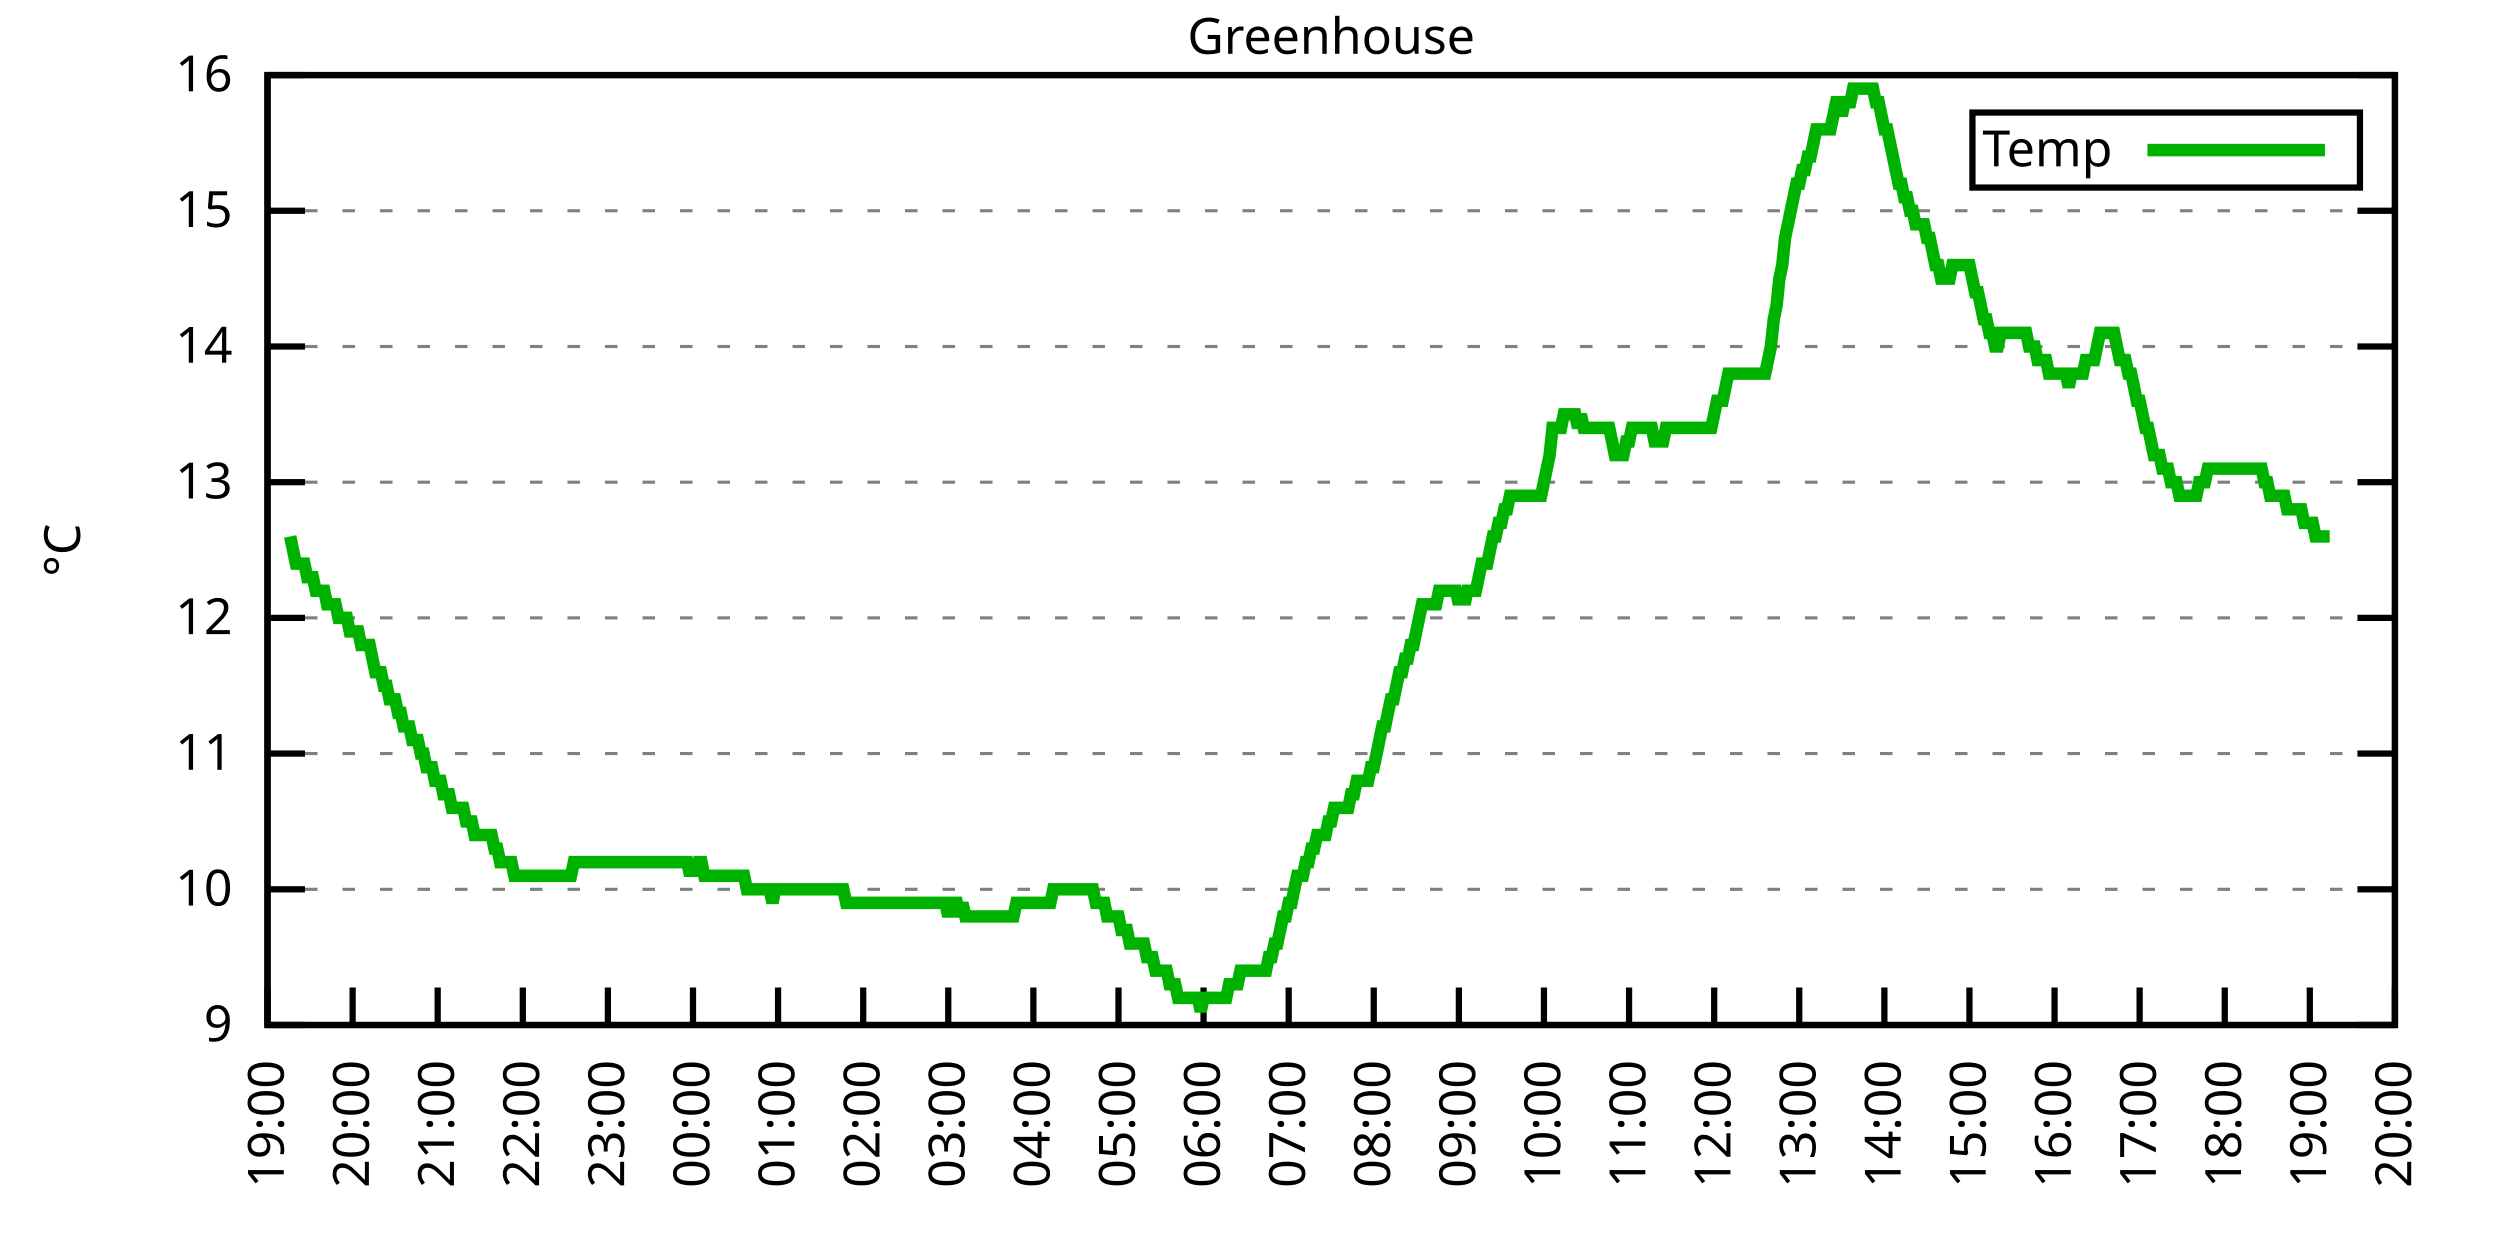
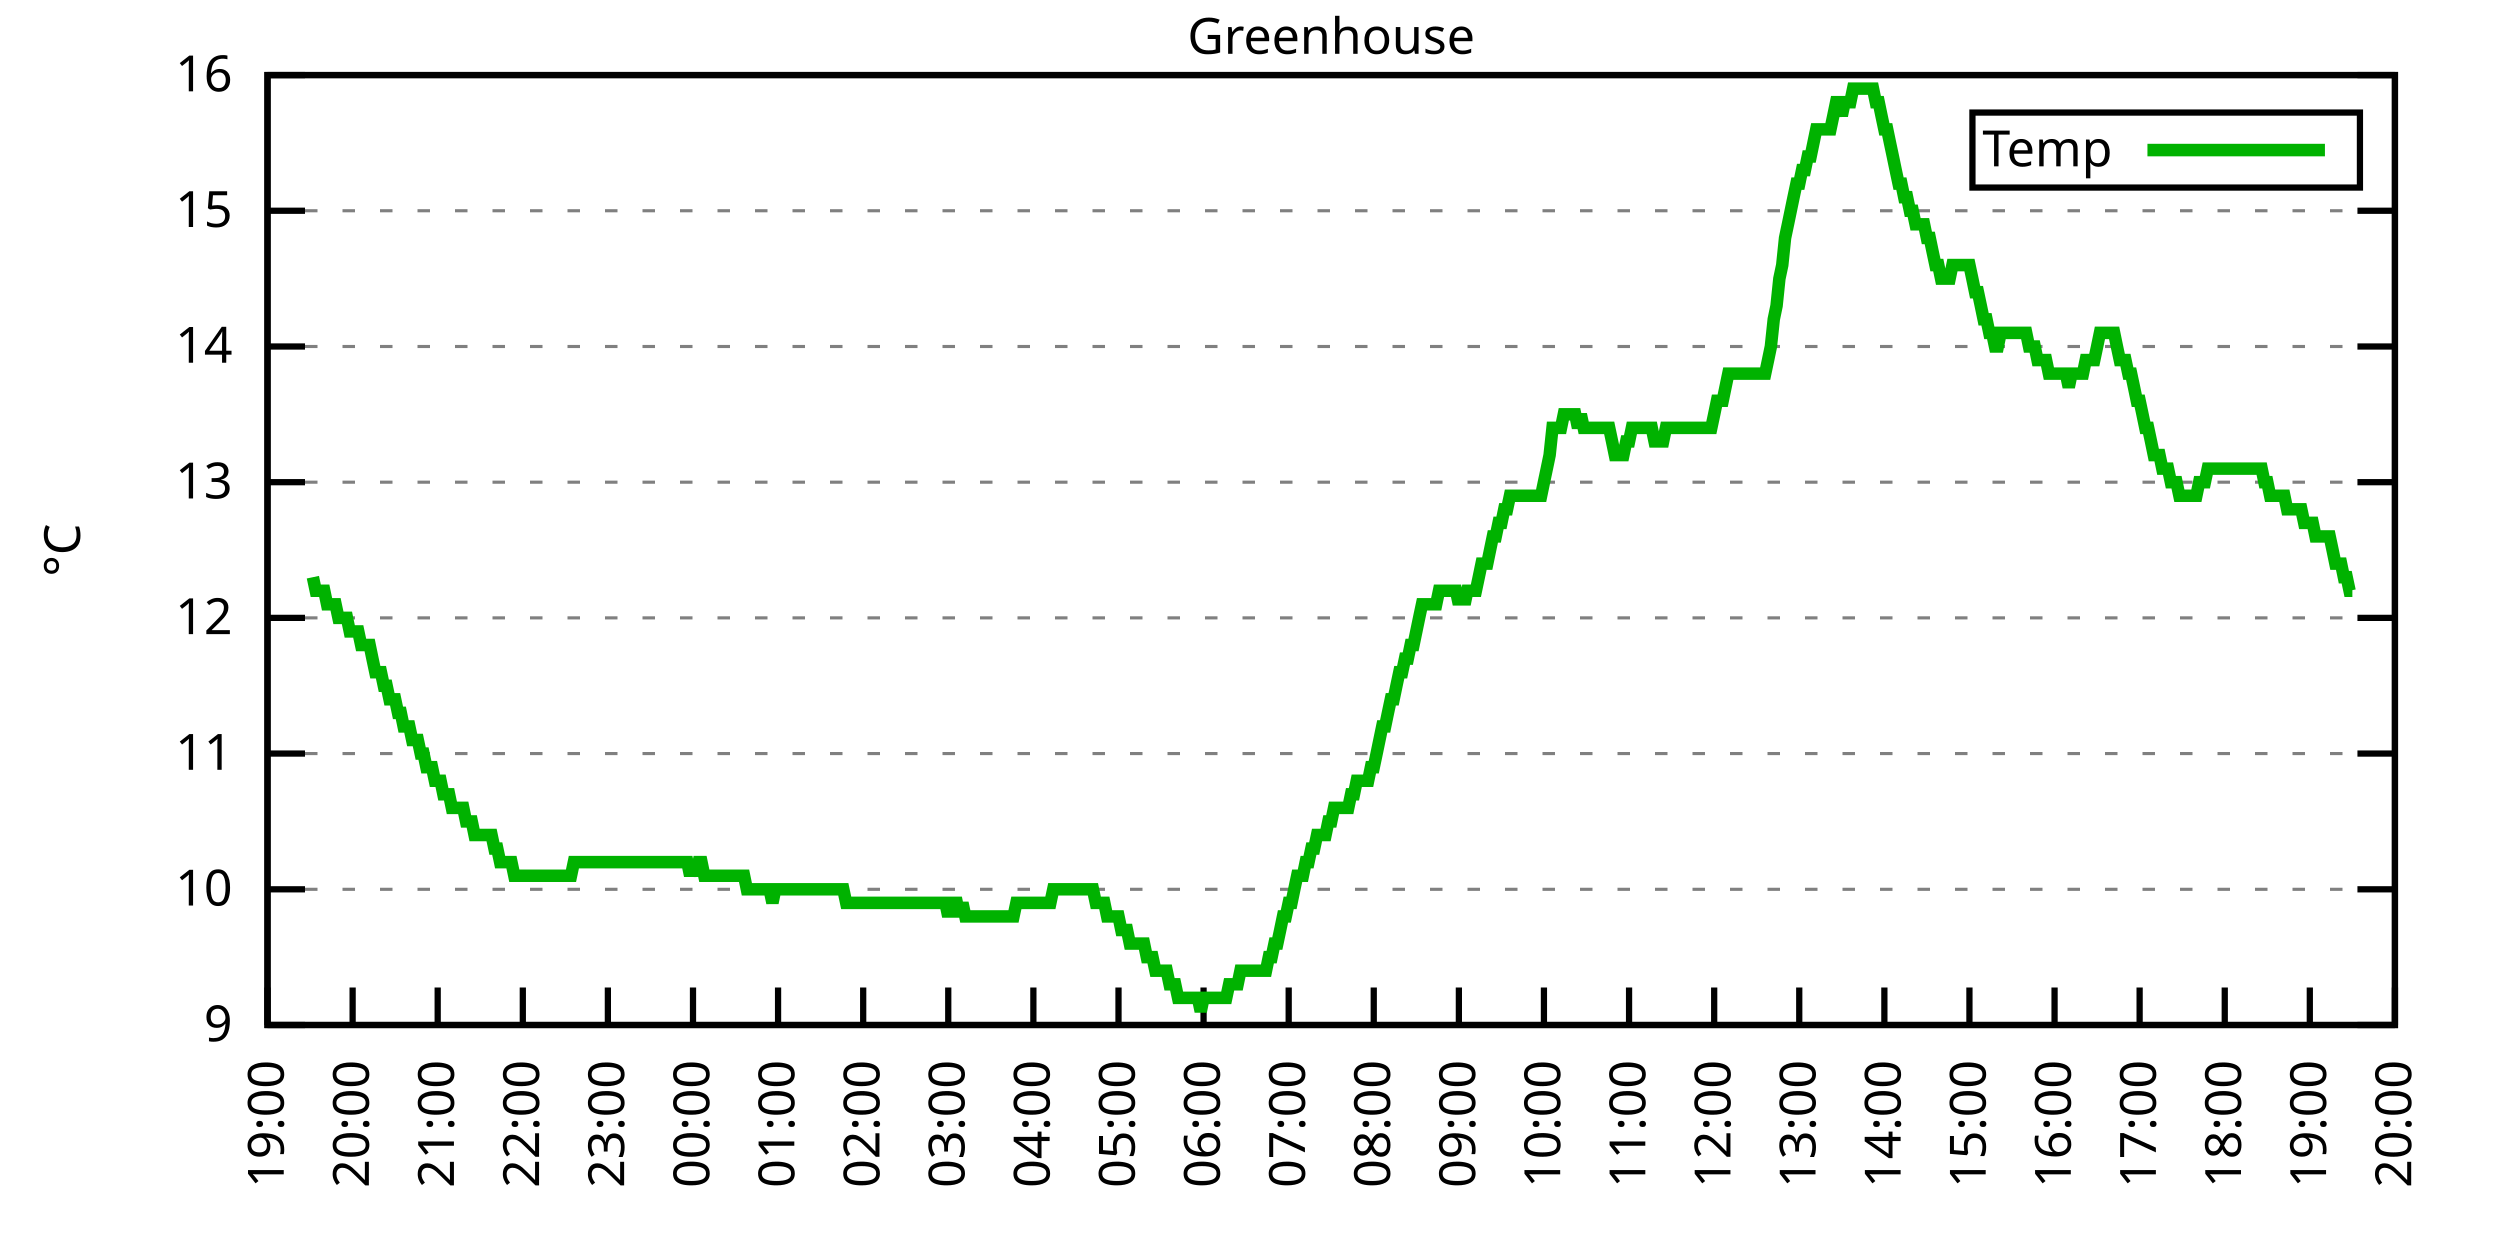
<svg xmlns="http://www.w3.org/2000/svg" xmlns:xlink="http://www.w3.org/1999/xlink" width="400" height="200" viewBox="0 0 400 200">
  <g id="gnuplot_canvas">
    <rect x="0" y="0" width="400" height="200" fill="none" />
    <defs>
      <circle id="gpDot" r="0.5" stroke-width="0.5" stroke="currentColor" />
      <path id="gpPt0" stroke-width="0.333" stroke="currentColor" d="M-1,0 h2 M0,-1 v2" />
      <path id="gpPt1" stroke-width="0.333" stroke="currentColor" d="M-1,-1 L1,1 M1,-1 L-1,1" />
      <path id="gpPt2" stroke-width="0.333" stroke="currentColor" d="M-1,0 L1,0 M0,-1 L0,1 M-1,-1 L1,1 M-1,1 L1,-1" />
      <rect id="gpPt3" stroke-width="0.333" stroke="currentColor" x="-1" y="-1" width="2" height="2" />
      <rect id="gpPt4" stroke-width="0.333" stroke="currentColor" fill="currentColor" x="-1" y="-1" width="2" height="2" />
      <circle id="gpPt5" stroke-width="0.333" stroke="currentColor" cx="0" cy="0" r="1" />
      <use xlink:href="#gpPt5" id="gpPt6" fill="currentColor" stroke="none" />
      <path id="gpPt7" stroke-width="0.333" stroke="currentColor" d="M0,-1.33 L-1.33,0.67 L1.33,0.67 z" />
      <use xlink:href="#gpPt7" id="gpPt8" fill="currentColor" stroke="none" />
      <use xlink:href="#gpPt7" id="gpPt9" stroke="currentColor" transform="rotate(180)" />
      <use xlink:href="#gpPt9" id="gpPt10" fill="currentColor" stroke="none" />
      <use xlink:href="#gpPt3" id="gpPt11" stroke="currentColor" transform="rotate(45)" />
      <use xlink:href="#gpPt11" id="gpPt12" fill="currentColor" stroke="none" />
      <path id="gpPt13" stroke-width="0.333" stroke="currentColor" d="M0,1.330 L1.265,0.411 L0.782,-1.067 L-0.782,-1.076 L-1.265,0.411 z" />
      <use xlink:href="#gpPt13" id="gpPt14" fill="currentColor" stroke="none" />
      <filter id="textbox" filterUnits="objectBoundingBox" x="0" y="0" height="1" width="1">
        <feFlood flood-color="white" flood-opacity="1" result="bgnd" />
        <feComposite in="SourceGraphic" in2="bgnd" operator="atop" />
      </filter>
      <filter id="greybox" filterUnits="objectBoundingBox" x="0" y="0" height="1" width="1">
        <feFlood flood-color="lightgrey" flood-opacity="1" result="grey" />
        <feComposite in="SourceGraphic" in2="grey" operator="atop" />
      </filter>
    </defs>
    <g fill="none" color="white" stroke="currentColor" stroke-width="1.00" stroke-linecap="butt" stroke-linejoin="miter">
</g>
    <g fill="none" color="black" stroke="currentColor" stroke-width="1.00" stroke-linecap="butt" stroke-linejoin="miter">
      <g stroke="none" shape-rendering="crispEdges">
        <polygon fill="rgb(255, 255, 255)" points="42.80,164.00 383.18,164.00 383.18,12.02 42.80,12.02 " />
      </g>
    </g>
    <g fill="none" color="black" stroke="currentColor" stroke-width="1.00" stroke-linecap="butt" stroke-linejoin="miter">
</g>
    <g fill="none" color="black" stroke="black" stroke-width="0.50" stroke-linecap="butt" stroke-linejoin="miter">
</g>
    <g fill="none" color="gray" stroke="currentColor" stroke-width="0.50" stroke-linecap="butt" stroke-linejoin="miter">
      <path stroke="gray" stroke-dasharray="2,4" class="gridline" d="M42.80,164.00 L383.19,164.00  " />
    </g>
    <g fill="none" color="gray" stroke="gray" stroke-width="1.00" stroke-linecap="butt" stroke-linejoin="miter">
</g>
    <g fill="none" color="black" stroke="currentColor" stroke-width="1.00" stroke-linecap="butt" stroke-linejoin="miter">
      <path stroke="black" d="M42.80,164.00 L48.80,164.00 M383.19,164.00 L377.19,164.00  " />
      <g transform="translate(37.20,166.60)" stroke="none" fill="black" font-family="Sans" font-size="8.00" text-anchor="end">
        <text>
          <tspan font-family="Sans"> 9</tspan>
        </text>
      </g>
    </g>
    <g fill="none" color="black" stroke="currentColor" stroke-width="1.00" stroke-linecap="butt" stroke-linejoin="miter">
</g>
    <g fill="none" color="black" stroke="black" stroke-width="0.50" stroke-linecap="butt" stroke-linejoin="miter">
</g>
    <g fill="none" color="gray" stroke="currentColor" stroke-width="0.50" stroke-linecap="butt" stroke-linejoin="miter">
      <path stroke="gray" stroke-dasharray="2,4" class="gridline" d="M42.80,142.29 L383.19,142.29  " />
    </g>
    <g fill="none" color="gray" stroke="gray" stroke-width="1.00" stroke-linecap="butt" stroke-linejoin="miter">
</g>
    <g fill="none" color="black" stroke="currentColor" stroke-width="1.00" stroke-linecap="butt" stroke-linejoin="miter">
      <path stroke="black" d="M42.80,142.29 L48.80,142.29 M383.19,142.29 L377.19,142.29  " />
      <g transform="translate(37.20,144.89)" stroke="none" fill="black" font-family="Sans" font-size="8.00" text-anchor="end">
        <text>
          <tspan font-family="Sans"> 10</tspan>
        </text>
      </g>
    </g>
    <g fill="none" color="black" stroke="currentColor" stroke-width="1.00" stroke-linecap="butt" stroke-linejoin="miter">
</g>
    <g fill="none" color="black" stroke="black" stroke-width="0.50" stroke-linecap="butt" stroke-linejoin="miter">
</g>
    <g fill="none" color="gray" stroke="currentColor" stroke-width="0.50" stroke-linecap="butt" stroke-linejoin="miter">
      <path stroke="gray" stroke-dasharray="2,4" class="gridline" d="M42.80,120.57 L383.19,120.57  " />
    </g>
    <g fill="none" color="gray" stroke="gray" stroke-width="1.00" stroke-linecap="butt" stroke-linejoin="miter">
</g>
    <g fill="none" color="black" stroke="currentColor" stroke-width="1.00" stroke-linecap="butt" stroke-linejoin="miter">
      <path stroke="black" d="M42.80,120.57 L48.80,120.57 M383.19,120.57 L377.19,120.57  " />
      <g transform="translate(37.20,123.17)" stroke="none" fill="black" font-family="Sans" font-size="8.00" text-anchor="end">
        <text>
          <tspan font-family="Sans"> 11</tspan>
        </text>
      </g>
    </g>
    <g fill="none" color="black" stroke="currentColor" stroke-width="1.00" stroke-linecap="butt" stroke-linejoin="miter">
</g>
    <g fill="none" color="black" stroke="black" stroke-width="0.50" stroke-linecap="butt" stroke-linejoin="miter">
</g>
    <g fill="none" color="gray" stroke="currentColor" stroke-width="0.50" stroke-linecap="butt" stroke-linejoin="miter">
      <path stroke="gray" stroke-dasharray="2,4" class="gridline" d="M42.80,98.86 L383.19,98.86  " />
    </g>
    <g fill="none" color="gray" stroke="gray" stroke-width="1.00" stroke-linecap="butt" stroke-linejoin="miter">
</g>
    <g fill="none" color="black" stroke="currentColor" stroke-width="1.00" stroke-linecap="butt" stroke-linejoin="miter">
      <path stroke="black" d="M42.80,98.86 L48.80,98.86 M383.19,98.86 L377.19,98.86  " />
      <g transform="translate(37.20,101.46)" stroke="none" fill="black" font-family="Sans" font-size="8.00" text-anchor="end">
        <text>
          <tspan font-family="Sans"> 12</tspan>
        </text>
      </g>
    </g>
    <g fill="none" color="black" stroke="currentColor" stroke-width="1.00" stroke-linecap="butt" stroke-linejoin="miter">
</g>
    <g fill="none" color="black" stroke="black" stroke-width="0.50" stroke-linecap="butt" stroke-linejoin="miter">
</g>
    <g fill="none" color="gray" stroke="currentColor" stroke-width="0.50" stroke-linecap="butt" stroke-linejoin="miter">
      <path stroke="gray" stroke-dasharray="2,4" class="gridline" d="M42.80,77.15 L383.19,77.15  " />
    </g>
    <g fill="none" color="gray" stroke="gray" stroke-width="1.00" stroke-linecap="butt" stroke-linejoin="miter">
</g>
    <g fill="none" color="black" stroke="currentColor" stroke-width="1.00" stroke-linecap="butt" stroke-linejoin="miter">
      <path stroke="black" d="M42.80,77.15 L48.80,77.15 M383.19,77.15 L377.19,77.15  " />
      <g transform="translate(37.20,79.75)" stroke="none" fill="black" font-family="Sans" font-size="8.00" text-anchor="end">
        <text>
          <tspan font-family="Sans"> 13</tspan>
        </text>
      </g>
    </g>
    <g fill="none" color="black" stroke="currentColor" stroke-width="1.00" stroke-linecap="butt" stroke-linejoin="miter">
</g>
    <g fill="none" color="black" stroke="black" stroke-width="0.50" stroke-linecap="butt" stroke-linejoin="miter">
</g>
    <g fill="none" color="gray" stroke="currentColor" stroke-width="0.50" stroke-linecap="butt" stroke-linejoin="miter">
      <path stroke="gray" stroke-dasharray="2,4" class="gridline" d="M42.80,55.44 L383.19,55.44  " />
    </g>
    <g fill="none" color="gray" stroke="gray" stroke-width="1.00" stroke-linecap="butt" stroke-linejoin="miter">
</g>
    <g fill="none" color="black" stroke="currentColor" stroke-width="1.00" stroke-linecap="butt" stroke-linejoin="miter">
      <path stroke="black" d="M42.80,55.44 L48.80,55.44 M383.19,55.44 L377.19,55.44  " />
      <g transform="translate(37.20,58.04)" stroke="none" fill="black" font-family="Sans" font-size="8.00" text-anchor="end">
        <text>
          <tspan font-family="Sans"> 14</tspan>
        </text>
      </g>
    </g>
    <g fill="none" color="black" stroke="currentColor" stroke-width="1.00" stroke-linecap="butt" stroke-linejoin="miter">
</g>
    <g fill="none" color="black" stroke="black" stroke-width="0.50" stroke-linecap="butt" stroke-linejoin="miter">
</g>
    <g fill="none" color="gray" stroke="currentColor" stroke-width="0.50" stroke-linecap="butt" stroke-linejoin="miter">
      <path stroke="gray" stroke-dasharray="2,4" class="gridline" d="M42.80,33.72 L383.19,33.72  " />
    </g>
    <g fill="none" color="gray" stroke="gray" stroke-width="1.00" stroke-linecap="butt" stroke-linejoin="miter">
</g>
    <g fill="none" color="black" stroke="currentColor" stroke-width="1.00" stroke-linecap="butt" stroke-linejoin="miter">
      <path stroke="black" d="M42.80,33.72 L48.80,33.72 M383.19,33.72 L377.19,33.72  " />
      <g transform="translate(37.20,36.32)" stroke="none" fill="black" font-family="Sans" font-size="8.00" text-anchor="end">
        <text>
          <tspan font-family="Sans"> 15</tspan>
        </text>
      </g>
    </g>
    <g fill="none" color="black" stroke="currentColor" stroke-width="1.00" stroke-linecap="butt" stroke-linejoin="miter">
</g>
    <g fill="none" color="black" stroke="black" stroke-width="0.50" stroke-linecap="butt" stroke-linejoin="miter">
</g>
    <g fill="none" color="gray" stroke="currentColor" stroke-width="0.50" stroke-linecap="butt" stroke-linejoin="miter">
      <path stroke="gray" stroke-dasharray="2,4" class="gridline" d="M42.80,12.01 L383.19,12.01  " />
    </g>
    <g fill="none" color="gray" stroke="gray" stroke-width="1.00" stroke-linecap="butt" stroke-linejoin="miter">
</g>
    <g fill="none" color="black" stroke="currentColor" stroke-width="1.00" stroke-linecap="butt" stroke-linejoin="miter">
      <path stroke="black" d="M42.80,12.01 L48.80,12.01 M383.19,12.01 L377.19,12.01  " />
      <g transform="translate(37.20,14.61)" stroke="none" fill="black" font-family="Sans" font-size="8.00" text-anchor="end">
        <text>
          <tspan font-family="Sans"> 16</tspan>
        </text>
      </g>
    </g>
    <g fill="none" color="black" stroke="currentColor" stroke-width="1.00" stroke-linecap="butt" stroke-linejoin="miter">
      <path stroke="black" d="M42.80,164.00 L42.80,158.00  " />
      <g transform="translate(45.40,169.60) rotate(270.00)" stroke="none" fill="black" font-family="Sans" font-size="8.00" text-anchor="end">
        <text>
          <tspan font-family="Sans">19:00</tspan>
        </text>
      </g>
    </g>
    <g fill="none" color="black" stroke="currentColor" stroke-width="1.00" stroke-linecap="butt" stroke-linejoin="miter">
      <path stroke="black" d="M56.42,164.00 L56.42,158.00  " />
      <g transform="translate(59.02,169.60) rotate(270.00)" stroke="none" fill="black" font-family="Sans" font-size="8.00" text-anchor="end">
        <text>
          <tspan font-family="Sans">20:00</tspan>
        </text>
      </g>
    </g>
    <g fill="none" color="black" stroke="currentColor" stroke-width="1.00" stroke-linecap="butt" stroke-linejoin="miter">
      <path stroke="black" d="M70.03,164.00 L70.03,158.00  " />
      <g transform="translate(72.63,169.60) rotate(270.00)" stroke="none" fill="black" font-family="Sans" font-size="8.00" text-anchor="end">
        <text>
          <tspan font-family="Sans">21:00</tspan>
        </text>
      </g>
    </g>
    <g fill="none" color="black" stroke="currentColor" stroke-width="1.00" stroke-linecap="butt" stroke-linejoin="miter">
      <path stroke="black" d="M83.65,164.00 L83.65,158.00  " />
      <g transform="translate(86.25,169.60) rotate(270.00)" stroke="none" fill="black" font-family="Sans" font-size="8.00" text-anchor="end">
        <text>
          <tspan font-family="Sans">22:00</tspan>
        </text>
      </g>
    </g>
    <g fill="none" color="black" stroke="currentColor" stroke-width="1.00" stroke-linecap="butt" stroke-linejoin="miter">
      <path stroke="black" d="M97.26,164.00 L97.26,158.00  " />
      <g transform="translate(99.86,169.60) rotate(270.00)" stroke="none" fill="black" font-family="Sans" font-size="8.00" text-anchor="end">
        <text>
          <tspan font-family="Sans">23:00</tspan>
        </text>
      </g>
    </g>
    <g fill="none" color="black" stroke="currentColor" stroke-width="1.00" stroke-linecap="butt" stroke-linejoin="miter">
      <path stroke="black" d="M110.88,164.00 L110.88,158.00  " />
      <g transform="translate(113.48,169.60) rotate(270.00)" stroke="none" fill="black" font-family="Sans" font-size="8.00" text-anchor="end">
        <text>
          <tspan font-family="Sans">00:00</tspan>
        </text>
      </g>
    </g>
    <g fill="none" color="black" stroke="currentColor" stroke-width="1.00" stroke-linecap="butt" stroke-linejoin="miter">
      <path stroke="black" d="M124.49,164.00 L124.49,158.00  " />
      <g transform="translate(127.09,169.60) rotate(270.00)" stroke="none" fill="black" font-family="Sans" font-size="8.00" text-anchor="end">
        <text>
          <tspan font-family="Sans">01:00</tspan>
        </text>
      </g>
    </g>
    <g fill="none" color="black" stroke="currentColor" stroke-width="1.00" stroke-linecap="butt" stroke-linejoin="miter">
      <path stroke="black" d="M138.11,164.00 L138.11,158.00  " />
      <g transform="translate(140.71,169.60) rotate(270.00)" stroke="none" fill="black" font-family="Sans" font-size="8.00" text-anchor="end">
        <text>
          <tspan font-family="Sans">02:00</tspan>
        </text>
      </g>
    </g>
    <g fill="none" color="black" stroke="currentColor" stroke-width="1.00" stroke-linecap="butt" stroke-linejoin="miter">
      <path stroke="black" d="M151.72,164.00 L151.72,158.00  " />
      <g transform="translate(154.32,169.60) rotate(270.00)" stroke="none" fill="black" font-family="Sans" font-size="8.00" text-anchor="end">
        <text>
          <tspan font-family="Sans">03:00</tspan>
        </text>
      </g>
    </g>
    <g fill="none" color="black" stroke="currentColor" stroke-width="1.00" stroke-linecap="butt" stroke-linejoin="miter">
      <path stroke="black" d="M165.34,164.00 L165.34,158.00  " />
      <g transform="translate(167.94,169.60) rotate(270.00)" stroke="none" fill="black" font-family="Sans" font-size="8.00" text-anchor="end">
        <text>
          <tspan font-family="Sans">04:00</tspan>
        </text>
      </g>
    </g>
    <g fill="none" color="black" stroke="currentColor" stroke-width="1.00" stroke-linecap="butt" stroke-linejoin="miter">
      <path stroke="black" d="M178.96,164.00 L178.96,158.00  " />
      <g transform="translate(181.56,169.60) rotate(270.00)" stroke="none" fill="black" font-family="Sans" font-size="8.00" text-anchor="end">
        <text>
          <tspan font-family="Sans">05:00</tspan>
        </text>
      </g>
    </g>
    <g fill="none" color="black" stroke="currentColor" stroke-width="1.00" stroke-linecap="butt" stroke-linejoin="miter">
      <path stroke="black" d="M192.57,164.00 L192.57,158.00  " />
      <g transform="translate(195.17,169.60) rotate(270.00)" stroke="none" fill="black" font-family="Sans" font-size="8.00" text-anchor="end">
        <text>
          <tspan font-family="Sans">06:00</tspan>
        </text>
      </g>
    </g>
    <g fill="none" color="black" stroke="currentColor" stroke-width="1.00" stroke-linecap="butt" stroke-linejoin="miter">
      <path stroke="black" d="M206.19,164.00 L206.19,158.00  " />
      <g transform="translate(208.79,169.60) rotate(270.00)" stroke="none" fill="black" font-family="Sans" font-size="8.00" text-anchor="end">
        <text>
          <tspan font-family="Sans">07:00</tspan>
        </text>
      </g>
    </g>
    <g fill="none" color="black" stroke="currentColor" stroke-width="1.00" stroke-linecap="butt" stroke-linejoin="miter">
      <path stroke="black" d="M219.80,164.00 L219.80,158.00  " />
      <g transform="translate(222.40,169.60) rotate(270.00)" stroke="none" fill="black" font-family="Sans" font-size="8.00" text-anchor="end">
        <text>
          <tspan font-family="Sans">08:00</tspan>
        </text>
      </g>
    </g>
    <g fill="none" color="black" stroke="currentColor" stroke-width="1.00" stroke-linecap="butt" stroke-linejoin="miter">
      <path stroke="black" d="M233.42,164.00 L233.42,158.00  " />
      <g transform="translate(236.02,169.60) rotate(270.00)" stroke="none" fill="black" font-family="Sans" font-size="8.00" text-anchor="end">
        <text>
          <tspan font-family="Sans">09:00</tspan>
        </text>
      </g>
    </g>
    <g fill="none" color="black" stroke="currentColor" stroke-width="1.00" stroke-linecap="butt" stroke-linejoin="miter">
      <path stroke="black" d="M247.03,164.00 L247.03,158.00  " />
      <g transform="translate(249.63,169.60) rotate(270.00)" stroke="none" fill="black" font-family="Sans" font-size="8.00" text-anchor="end">
        <text>
          <tspan font-family="Sans">10:00</tspan>
        </text>
      </g>
    </g>
    <g fill="none" color="black" stroke="currentColor" stroke-width="1.00" stroke-linecap="butt" stroke-linejoin="miter">
      <path stroke="black" d="M260.65,164.00 L260.65,158.00  " />
      <g transform="translate(263.25,169.60) rotate(270.00)" stroke="none" fill="black" font-family="Sans" font-size="8.00" text-anchor="end">
        <text>
          <tspan font-family="Sans">11:00</tspan>
        </text>
      </g>
    </g>
    <g fill="none" color="black" stroke="currentColor" stroke-width="1.00" stroke-linecap="butt" stroke-linejoin="miter">
      <path stroke="black" d="M274.27,164.00 L274.27,158.00  " />
      <g transform="translate(276.87,169.60) rotate(270.00)" stroke="none" fill="black" font-family="Sans" font-size="8.00" text-anchor="end">
        <text>
          <tspan font-family="Sans">12:00</tspan>
        </text>
      </g>
    </g>
    <g fill="none" color="black" stroke="currentColor" stroke-width="1.00" stroke-linecap="butt" stroke-linejoin="miter">
      <path stroke="black" d="M287.88,164.00 L287.88,158.00  " />
      <g transform="translate(290.48,169.60) rotate(270.00)" stroke="none" fill="black" font-family="Sans" font-size="8.00" text-anchor="end">
        <text>
          <tspan font-family="Sans">13:00</tspan>
        </text>
      </g>
    </g>
    <g fill="none" color="black" stroke="currentColor" stroke-width="1.00" stroke-linecap="butt" stroke-linejoin="miter">
      <path stroke="black" d="M301.50,164.00 L301.50,158.00  " />
      <g transform="translate(304.10,169.60) rotate(270.00)" stroke="none" fill="black" font-family="Sans" font-size="8.00" text-anchor="end">
        <text>
          <tspan font-family="Sans">14:00</tspan>
        </text>
      </g>
    </g>
    <g fill="none" color="black" stroke="currentColor" stroke-width="1.00" stroke-linecap="butt" stroke-linejoin="miter">
      <path stroke="black" d="M315.11,164.00 L315.11,158.00  " />
      <g transform="translate(317.71,169.60) rotate(270.00)" stroke="none" fill="black" font-family="Sans" font-size="8.00" text-anchor="end">
        <text>
          <tspan font-family="Sans">15:00</tspan>
        </text>
      </g>
    </g>
    <g fill="none" color="black" stroke="currentColor" stroke-width="1.00" stroke-linecap="butt" stroke-linejoin="miter">
      <path stroke="black" d="M328.73,164.00 L328.73,158.00  " />
      <g transform="translate(331.33,169.60) rotate(270.00)" stroke="none" fill="black" font-family="Sans" font-size="8.00" text-anchor="end">
        <text>
          <tspan font-family="Sans">16:00</tspan>
        </text>
      </g>
    </g>
    <g fill="none" color="black" stroke="currentColor" stroke-width="1.00" stroke-linecap="butt" stroke-linejoin="miter">
      <path stroke="black" d="M342.34,164.00 L342.34,158.00  " />
      <g transform="translate(344.94,169.60) rotate(270.00)" stroke="none" fill="black" font-family="Sans" font-size="8.00" text-anchor="end">
        <text>
          <tspan font-family="Sans">17:00</tspan>
        </text>
      </g>
    </g>
    <g fill="none" color="black" stroke="currentColor" stroke-width="1.00" stroke-linecap="butt" stroke-linejoin="miter">
      <path stroke="black" d="M355.96,164.00 L355.96,158.00  " />
      <g transform="translate(358.56,169.60) rotate(270.00)" stroke="none" fill="black" font-family="Sans" font-size="8.00" text-anchor="end">
        <text>
          <tspan font-family="Sans">18:00</tspan>
        </text>
      </g>
    </g>
    <g fill="none" color="black" stroke="currentColor" stroke-width="1.00" stroke-linecap="butt" stroke-linejoin="miter">
      <path stroke="black" d="M369.57,164.00 L369.57,158.00  " />
      <g transform="translate(372.17,169.60) rotate(270.00)" stroke="none" fill="black" font-family="Sans" font-size="8.00" text-anchor="end">
        <text>
          <tspan font-family="Sans">19:00</tspan>
        </text>
      </g>
    </g>
    <g fill="none" color="black" stroke="currentColor" stroke-width="1.00" stroke-linecap="butt" stroke-linejoin="miter">
      <path stroke="black" d="M383.19,164.00 L383.19,158.00  " />
      <g transform="translate(385.79,169.60) rotate(270.00)" stroke="none" fill="black" font-family="Sans" font-size="8.00" text-anchor="end">
        <text>
          <tspan font-family="Sans">20:00</tspan>
        </text>
      </g>
    </g>
    <g fill="none" color="black" stroke="currentColor" stroke-width="1.00" stroke-linecap="butt" stroke-linejoin="miter">
</g>
    <g fill="none" color="black" stroke="currentColor" stroke-width="1.00" stroke-linecap="butt" stroke-linejoin="miter">
      <path stroke="black" d="M42.80,12.01 L42.80,164.00 L383.19,164.00 L383.19,12.01 L42.80,12.01 Z  " />
    </g>
    <g fill="none" color="black" stroke="currentColor" stroke-width="1.00" stroke-linecap="butt" stroke-linejoin="miter">
</g>
    <g fill="none" color="black" stroke="currentColor" stroke-width="1.00" stroke-linecap="butt" stroke-linejoin="miter">
      <path stroke="black" d="M315.59,30.01 L315.59,18.01 L377.59,18.01 L377.59,30.01 L315.59,30.01 Z  " />
    </g>
    <g id="Greenhouse_plot_1">
      <g fill="none" color="white" stroke="black" stroke-width="2.00" stroke-linecap="butt" stroke-linejoin="miter">
</g>
      <g fill="none" color="black" stroke="currentColor" stroke-width="2.00" stroke-linecap="butt" stroke-linejoin="miter">
        <g transform="translate(337.99,26.61)" stroke="none" fill="black" font-family="Sans" font-size="8.00" text-anchor="end">
          <text>
            <tspan font-family="Sans">Temp</tspan>
          </text>
        </g>
      </g>
      <g fill="none" color="black" stroke="currentColor" stroke-width="2.00" stroke-linecap="butt" stroke-linejoin="miter">
-         <path stroke="rgb(  0, 178,   0)" d="M343.59,24.01 L371.99,24.01 M46.43,85.83 L46.88,88.00 L47.34,90.18 L47.79,90.18 L48.25,90.18 L48.70,90.18   L49.15,92.35 L49.61,92.35 L50.06,92.35 L50.52,94.52 L50.97,94.52 L51.42,94.52 L51.88,94.52 L52.33,96.69   L52.78,96.69 L53.24,96.69 L53.69,96.69 L54.15,98.86 L54.60,98.86 L55.05,98.86 L55.51,98.86 L55.96,101.03   L56.42,101.03 L56.87,101.03 L57.32,101.03 L57.78,103.20 L58.23,103.20 L58.68,103.20 L59.14,103.20 L59.59,105.38   L60.05,107.55 L60.50,107.55 L60.95,107.55 L61.41,109.72 L61.86,109.72 L62.32,111.89 L62.77,111.89 L63.22,111.89   L63.68,114.06 L64.13,114.06 L64.58,116.23 L65.04,116.23 L65.49,116.23 L65.95,118.40 L66.40,118.40 L66.85,118.40   L67.31,120.57 L67.76,120.57 L68.22,122.75 L68.67,122.75 L69.12,122.75 L69.58,124.92 L70.03,124.92 L70.49,124.92   L70.94,127.09 L71.39,127.09 L71.85,127.09 L72.30,129.26 L72.75,129.26 L73.21,129.26 L73.66,129.26 L74.12,129.26   L74.57,131.43 L75.02,131.43 L75.48,131.43 L75.93,133.60 L76.39,133.60 L76.84,133.60 L77.29,133.60 L77.75,133.60   L78.20,133.60 L78.65,133.60 L79.11,135.77 L79.56,135.77 L80.02,137.94 L80.47,137.94 L80.92,137.94 L81.38,137.94   L81.83,137.94 L82.29,140.12 L82.74,140.12 L83.19,140.12 L83.65,140.12 L84.10,140.12 L84.55,140.12 L85.01,140.12   L85.46,140.12 L85.92,140.12 L86.37,140.12 L86.82,140.12 L87.28,140.12 L87.73,140.12 L88.19,140.12 L88.64,140.12   L89.09,140.12 L89.55,140.12 L90.00,140.12 L90.45,140.12 L90.91,140.12 L91.36,140.12 L91.82,137.94 L92.27,137.94   L92.72,137.94 L93.18,137.94 L93.63,137.94 L94.09,137.94 L94.54,137.94 L94.99,137.94 L95.45,137.94 L95.90,137.94   L96.35,137.94 L96.81,137.94 L97.26,137.94 L97.72,137.94 L98.17,137.94 L98.62,137.94 L99.08,137.94 L99.53,137.94   L99.99,137.94 L100.44,137.94 L100.89,137.94 L101.35,137.94 L101.80,137.94 L102.25,137.94 L102.71,137.94 L103.16,137.94   L103.62,137.94 L104.07,137.94 L104.52,137.94 L104.98,137.94 L105.43,137.94 L105.89,137.94 L106.34,137.94 L106.79,137.94   L107.25,137.94 L107.70,137.94 L108.15,137.94 L108.61,137.94 L109.06,137.94 L109.52,137.94 L109.97,137.94 L110.42,140.12   L110.88,137.94 L111.33,140.12 L111.79,137.94 L112.24,137.94 L112.69,140.12 L113.15,140.12 L113.60,140.12 L114.05,140.12   L114.51,140.12 L114.96,140.12 L115.42,140.12 L115.87,140.12 L116.32,140.12 L116.78,140.12 L117.23,140.12 L117.69,140.12   L118.14,140.12 L118.59,140.12 L119.05,140.12 L119.50,142.29 L119.96,142.29 L120.41,142.29 L120.86,142.29 L121.32,142.29   L121.77,142.29 L122.22,142.29 L122.68,142.29 L123.13,142.29 L123.59,144.46 L124.04,142.29 L124.49,142.29 L124.95,142.29   L125.40,142.29 L125.86,142.29 L126.31,142.29 L126.76,142.29 L127.22,142.29 L127.67,142.29 L128.12,142.29 L128.58,142.29   L129.03,142.29 L129.49,142.29 L129.94,142.29 L130.39,142.29 L130.85,142.29 L131.30,142.29 L131.76,142.29 L132.21,142.29   L132.66,142.29 L133.12,142.29 L133.57,142.29 L134.02,142.29 L134.48,142.29 L134.93,142.29 L135.39,144.46 L135.84,144.46   L136.29,144.46 L136.75,144.46 L137.20,144.46 L137.66,144.46 L138.11,144.46 L138.56,144.46 L139.02,144.46 L139.47,144.46   L139.92,144.46 L140.38,144.46 L140.83,144.46 L141.29,144.46 L141.74,144.46 L142.19,144.46 L142.65,144.46 L143.10,144.46   L143.56,144.46 L144.01,144.46 L144.46,144.46 L144.92,144.46 L145.37,144.46 L145.82,144.46 L146.28,144.46 L146.73,144.46   L147.19,144.46 L147.64,144.46 L148.09,144.46 L148.55,144.46 L149.00,144.46 L149.46,144.46 L149.91,144.46 L150.36,144.46   L150.82,144.46 L151.27,144.46 L151.72,146.63 L152.18,144.46 L152.63,144.46 L153.09,144.46 L153.54,146.63 L153.99,144.46   L154.45,146.63 L154.90,146.63 L155.36,146.63 L155.81,146.63 L156.26,146.63 L156.72,146.63 L157.17,146.63 L157.62,146.63   L158.08,146.63 L158.53,146.63 L158.99,146.63 L159.44,146.63 L159.89,146.63 L160.35,146.63 L160.80,146.63 L161.26,146.63   L161.71,146.63 L162.16,146.63 L162.62,144.46 L163.07,144.46 L163.52,144.46 L163.98,144.46 L164.43,144.46 L164.89,144.46   L165.34,144.46 L165.79,144.46 L166.25,144.46 L166.70,144.46 L167.16,144.46 L167.61,144.46 L168.06,144.46 L168.52,142.29   L168.97,142.29 L169.43,142.29 L169.88,142.29 L170.33,142.29 L170.79,142.29 L171.24,142.29 L171.69,142.29 L172.15,142.29   L172.60,142.29 L173.06,142.29 L173.51,142.29 L173.96,142.29 L174.42,142.29 L174.87,142.29 L175.33,144.46 L175.78,144.46   L176.23,144.46 L176.69,144.46 L177.14,146.63 L177.59,146.63 L178.05,146.63 L178.50,146.63 L178.96,146.63 L179.41,148.80   L179.86,148.80 L180.32,148.80 L180.77,150.97 L181.23,150.97 L181.68,150.97 L182.13,150.97 L182.59,150.97 L183.04,150.97   L183.49,153.14 L183.95,153.14 L184.40,153.14 L184.86,155.31 L185.31,155.31 L185.76,155.31 L186.22,155.31 L186.67,155.31   L187.13,157.49 L187.58,157.49 L188.03,157.49 L188.49,159.66 L188.94,159.66 L189.39,159.66 L189.85,159.66 L190.30,159.66   L190.76,159.66 L191.21,159.66 L191.66,159.66 L192.12,161.83 L192.57,159.66 L193.03,159.66 L193.48,159.66 L193.93,159.66   L194.39,159.66 L194.84,159.66 L195.29,159.66 L195.75,159.66 L196.20,159.66 L196.66,157.49 L197.11,157.49 L197.56,157.49   L198.02,157.49 L198.47,155.31 L198.93,155.31 L199.38,155.31 L199.83,155.31 L200.29,155.31 L200.74,155.31 L201.19,155.31   L201.65,155.31 L202.10,155.31 L202.56,155.31 L203.01,153.14 L203.46,153.14 L203.92,150.97 L204.37,150.97 L204.83,148.80   L205.28,146.63 L205.73,146.63 L206.19,144.46 L206.64,144.46 L207.09,142.29 L207.55,140.12 L208.00,140.12 L208.46,140.12   L208.91,137.94 L209.36,137.94 L209.82,135.77 L210.27,135.77 L210.73,133.60 L211.18,133.60 L211.63,133.60 L212.09,133.60   L212.54,131.43 L213.00,131.43 L213.45,129.26 L213.90,129.26 L214.36,129.26 L214.81,129.26 L215.26,129.26 L215.72,129.26   L216.17,127.09 L216.63,127.09 L217.08,124.92 L217.53,124.92 L217.99,124.92 L218.44,124.92 L218.90,124.92 L219.35,122.75   L219.80,122.75 L220.26,120.57 L220.71,118.40 L221.16,116.23 L221.62,116.23 L222.07,114.06 L222.53,111.89 L222.98,111.89   L223.43,109.72 L223.89,107.55 L224.34,107.55 L224.80,105.38 L225.25,105.38 L225.70,103.20 L226.16,103.20 L226.61,101.03   L227.06,98.86 L227.52,96.69 L227.97,96.69 L228.43,96.69 L228.88,96.69 L229.33,96.69 L229.79,96.69 L230.24,94.52   L230.70,94.52 L231.15,94.52 L231.60,94.52 L232.06,94.52 L232.51,94.52 L232.96,94.52 L233.42,96.69 L233.87,94.52   L234.33,96.69 L234.78,94.52 L235.23,94.52 L235.69,94.52 L236.14,94.52 L236.60,92.35 L237.05,90.18 L237.50,90.18   L237.96,90.18 L238.41,88.00 L238.86,85.83 L239.32,85.83 L239.77,83.66 L240.23,83.66 L240.68,81.49 L241.13,81.49   L241.59,79.32 L242.04,79.32 L242.50,79.32 L242.95,79.32 L243.40,79.32 L243.86,79.32 L244.31,79.32 L244.76,79.32   L245.22,79.32 L245.67,79.32 L246.13,79.32 L246.58,79.32 L247.03,77.15 L247.49,74.98 L247.94,72.81 L248.40,68.46   L248.85,68.46 L249.30,68.46 L249.76,68.46 L250.21,66.29 L250.66,66.29 L251.12,66.29 L251.57,66.29 L252.03,66.29   L252.48,68.46 L252.93,66.29 L253.39,68.46 L253.84,68.46 L254.30,68.46 L254.75,68.46 L255.20,68.46 L255.66,68.46   L256.11,68.46 L256.56,68.46 L257.02,68.46 L257.47,68.46 L257.93,70.63 L258.38,72.81 L258.83,72.81 L259.29,72.81   L259.74,72.81 L260.20,70.63 L260.65,70.63 L261.10,68.46 L261.56,68.46 L262.01,68.46 L262.47,68.46 L262.92,68.46   L263.37,68.46 L263.83,68.46 L264.28,68.46 L264.73,70.63 L265.19,70.63 L265.64,70.63 L266.10,70.63 L266.55,68.46   L267.00,68.46 L267.46,68.46 L267.91,68.46 L268.37,68.46 L268.82,68.46 L269.27,68.46 L269.73,68.46 L270.18,68.46   L270.63,68.46 L271.09,68.46 L271.54,68.46 L272.00,68.46 L272.45,68.46 L272.90,68.46 L273.36,68.46 L273.81,68.46   L274.27,66.29 L274.72,64.12 L275.17,64.12 L275.63,64.12 L276.08,61.95 L276.53,59.78 L276.99,59.78 L277.44,59.78   L277.90,59.78 L278.35,59.78 L278.80,59.78 L279.26,59.78 L279.71,59.78 L280.17,59.78 L280.62,59.78 L281.07,59.78   L281.53,59.78 L281.98,59.78 L282.43,59.78 L282.89,57.61 L283.34,55.44 L283.80,51.09 L284.25,48.92 L284.70,44.58   L285.16,42.41 L285.61,38.07 L286.07,35.89 L286.52,33.72 L286.97,31.55 L287.43,29.38 L287.88,29.38 L288.33,27.21   L288.79,27.21 L289.24,25.04 L289.70,25.04 L290.15,22.87 L290.60,20.70 L291.06,20.70 L291.51,20.70 L291.97,20.70   L292.42,20.70 L292.87,20.70 L293.33,18.52 L293.78,16.35 L294.23,16.35 L294.69,18.52 L295.14,16.35 L295.60,16.35   L296.05,16.35 L296.50,14.18 L296.96,14.18 L297.41,14.18 L297.87,14.18 L298.32,14.18 L298.77,14.18 L299.23,14.18   L299.68,14.18 L300.13,16.35 L300.59,16.35 L301.04,18.52 L301.50,20.70 L301.95,20.70 L302.40,22.87 L302.86,25.04   L303.31,27.21 L303.77,29.38 L304.22,29.38 L304.67,31.55 L305.13,31.55 L305.58,33.72 L306.03,33.72 L306.49,35.89   L306.94,35.89 L307.40,35.89 L307.85,35.89 L308.30,38.07 L308.76,38.07 L309.21,40.24 L309.67,42.41 L310.12,42.41   L310.57,44.58 L311.03,44.58 L311.48,44.58 L311.94,44.58 L312.39,42.41 L312.84,42.41 L313.30,42.41 L313.75,42.41   L314.20,42.41 L314.66,42.41 L315.11,42.41 L315.57,44.58 L316.02,46.75 L316.47,46.75 L316.93,48.92 L317.38,51.09   L317.84,51.09 L318.29,53.26 L318.74,53.26 L319.20,55.44 L319.65,55.44 L320.10,53.26 L320.56,53.26 L321.01,53.26   L321.47,53.26 L321.92,53.26 L322.37,53.26 L322.83,53.26 L323.28,53.26 L323.74,53.26 L324.19,53.26 L324.64,55.44   L325.10,55.44 L325.55,55.44 L326.00,57.61 L326.46,57.61 L326.91,57.61 L327.37,57.61 L327.82,59.78 L328.27,59.78   L328.73,59.78 L329.18,59.78 L329.64,59.78 L330.09,59.78 L330.54,59.78 L331.00,61.95 L331.45,59.78 L331.90,59.78   L332.36,59.78 L332.81,59.78 L333.27,59.78 L333.72,57.61 L334.17,57.61 L334.63,57.61 L335.08,57.61 L335.54,55.44   L335.99,53.26 L336.44,53.26 L336.90,53.26 L337.35,53.26 L337.80,53.26 L338.26,53.26 L338.71,55.44 L339.17,57.61   L339.62,57.61 L340.07,57.61 L340.53,59.78 L340.98,59.78 L341.44,61.95 L341.89,64.12 L342.34,64.12 L342.80,66.29   L343.25,68.46 L343.70,68.46 L344.16,70.63 L344.61,72.81 L345.07,72.81 L345.52,72.81 L345.97,74.98 L346.43,74.98   L346.88,74.98 L347.34,77.15 L347.79,77.15 L348.24,77.15 L348.70,79.32 L349.15,79.32 L349.60,79.32 L350.06,79.32   L350.51,79.32 L350.97,79.32 L351.42,79.32 L351.87,77.15 L352.33,77.15 L352.78,77.15 L353.24,74.98 L353.69,74.98   L354.14,74.98 L354.60,74.98 L355.05,74.98 L355.50,74.98 L355.96,74.98 L356.41,74.98 L356.87,74.98 L357.32,74.98   L357.77,74.98 L358.23,74.98 L358.68,74.98 L359.14,74.98 L359.59,74.98 L360.04,74.98 L360.50,74.98 L360.95,74.98   L361.41,74.98 L361.86,74.98 L362.31,77.15 L362.77,77.15 L363.22,79.32 L363.67,79.32 L364.13,79.32 L364.58,79.32   L365.04,79.32 L365.49,79.32 L365.94,81.49 L366.40,81.49 L366.85,81.49 L367.31,81.49 L367.76,81.49 L368.21,81.49   L368.67,83.66 L369.12,83.66 L369.57,83.66 L370.03,83.66 L370.48,85.83 L370.94,85.83 L371.39,85.83 L371.84,85.83   L372.30,85.83 L372.75,85.83  " />
+         <path stroke="rgb(  0, 178,   0)" d="M343.59,24.01 L371.99,24.01 M50.06,92.35 L50.52,94.52 L50.97,94.52 L51.42,94.52 L51.88,94.52 L52.33,96.69   L52.78,96.69 L53.24,96.69 L53.69,96.69 L54.15,98.86 L54.60,98.86 L55.05,98.86 L55.51,98.86 L55.96,101.03   L56.42,101.03 L56.87,101.03 L57.32,101.03 L57.78,103.20 L58.23,103.20 L58.68,103.20 L59.14,103.20 L59.59,105.38   L60.05,107.55 L60.50,107.55 L60.95,107.55 L61.41,109.72 L61.86,109.72 L62.32,111.89 L62.77,111.89 L63.22,111.89   L63.68,114.06 L64.13,114.06 L64.58,116.23 L65.04,116.23 L65.49,116.23 L65.95,118.40 L66.40,118.40 L66.85,118.40   L67.31,120.57 L67.76,120.57 L68.22,122.75 L68.67,122.75 L69.12,122.75 L69.58,124.92 L70.03,124.92 L70.49,124.92   L70.94,127.09 L71.39,127.09 L71.85,127.09 L72.30,129.26 L72.75,129.26 L73.21,129.26 L73.66,129.26 L74.12,129.26   L74.57,131.43 L75.02,131.43 L75.48,131.43 L75.93,133.60 L76.39,133.60 L76.84,133.60 L77.29,133.60 L77.75,133.60   L78.20,133.60 L78.65,133.60 L79.11,135.77 L79.56,135.77 L80.02,137.94 L80.47,137.94 L80.92,137.94 L81.38,137.94   L81.83,137.94 L82.29,140.12 L82.74,140.12 L83.19,140.12 L83.65,140.12 L84.10,140.12 L84.55,140.12 L85.01,140.12   L85.46,140.12 L85.92,140.12 L86.37,140.12 L86.82,140.12 L87.28,140.12 L87.73,140.12 L88.19,140.12 L88.64,140.12   L89.09,140.12 L89.55,140.12 L90.00,140.12 L90.45,140.12 L90.91,140.12 L91.36,140.12 L91.82,137.94 L92.27,137.94   L92.72,137.94 L93.18,137.94 L93.63,137.94 L94.09,137.94 L94.54,137.94 L94.99,137.94 L95.45,137.94 L95.90,137.94   L96.35,137.94 L96.81,137.94 L97.26,137.94 L97.72,137.94 L98.17,137.94 L98.62,137.94 L99.08,137.94 L99.53,137.94   L99.99,137.94 L100.44,137.94 L100.89,137.94 L101.35,137.94 L101.80,137.94 L102.25,137.94 L102.71,137.94 L103.16,137.94   L103.62,137.94 L104.07,137.94 L104.52,137.94 L104.98,137.94 L105.43,137.94 L105.89,137.94 L106.34,137.94 L106.79,137.94   L107.25,137.94 L107.70,137.94 L108.15,137.94 L108.61,137.94 L109.06,137.94 L109.52,137.94 L109.97,137.94 L110.42,140.12   L110.88,137.94 L111.33,140.12 L111.79,137.94 L112.24,137.94 L112.69,140.12 L113.15,140.12 L113.60,140.12 L114.05,140.12   L114.51,140.12 L114.96,140.12 L115.42,140.12 L115.87,140.12 L116.32,140.12 L116.78,140.12 L117.23,140.12 L117.69,140.12   L118.14,140.12 L118.59,140.12 L119.05,140.12 L119.50,142.29 L119.96,142.29 L120.41,142.29 L120.86,142.29 L121.32,142.29   L121.77,142.29 L122.22,142.29 L122.68,142.29 L123.13,142.29 L123.59,144.46 L124.04,142.29 L124.49,142.29 L124.95,142.29   L125.40,142.29 L125.86,142.29 L126.31,142.29 L126.76,142.29 L127.22,142.29 L127.67,142.29 L128.12,142.29 L128.58,142.29   L129.03,142.29 L129.49,142.29 L129.94,142.29 L130.39,142.29 L130.85,142.29 L131.30,142.29 L131.76,142.29 L132.21,142.29   L132.66,142.29 L133.12,142.29 L133.57,142.29 L134.02,142.29 L134.48,142.29 L134.93,142.29 L135.39,144.46 L135.84,144.46   L136.29,144.46 L136.75,144.46 L137.20,144.46 L137.66,144.46 L138.11,144.46 L138.56,144.46 L139.02,144.46 L139.47,144.46   L139.92,144.46 L140.38,144.46 L140.83,144.46 L141.29,144.46 L141.74,144.46 L142.19,144.46 L142.65,144.46 L143.10,144.46   L143.56,144.46 L144.01,144.46 L144.46,144.46 L144.92,144.46 L145.37,144.46 L145.82,144.46 L146.28,144.46 L146.73,144.46   L147.19,144.46 L147.64,144.46 L148.09,144.46 L148.55,144.46 L149.00,144.46 L149.46,144.46 L149.91,144.46 L150.36,144.46   L150.82,144.46 L151.27,144.46 L151.72,146.63 L152.18,144.46 L152.63,144.46 L153.09,144.46 L153.54,146.63 L153.99,144.46   L154.45,146.63 L154.90,146.63 L155.36,146.63 L155.81,146.63 L156.26,146.63 L156.72,146.63 L157.17,146.63 L157.62,146.63   L158.08,146.63 L158.53,146.63 L158.99,146.63 L159.44,146.63 L159.89,146.63 L160.35,146.63 L160.80,146.63 L161.26,146.63   L161.71,146.63 L162.16,146.63 L162.62,144.46 L163.07,144.46 L163.52,144.46 L163.98,144.46 L164.43,144.46 L164.89,144.46   L165.34,144.46 L165.79,144.46 L166.25,144.46 L166.70,144.46 L167.16,144.46 L167.61,144.46 L168.06,144.46 L168.52,142.29   L168.97,142.29 L169.43,142.29 L169.88,142.29 L170.33,142.29 L170.79,142.29 L171.24,142.29 L171.69,142.29 L172.15,142.29   L172.60,142.29 L173.06,142.29 L173.51,142.29 L173.96,142.29 L174.42,142.29 L174.87,142.29 L175.33,144.46 L175.78,144.46   L176.23,144.46 L176.69,144.46 L177.14,146.63 L177.59,146.63 L178.05,146.63 L178.50,146.63 L178.96,146.63 L179.41,148.80   L179.86,148.80 L180.32,148.80 L180.77,150.97 L181.23,150.97 L181.68,150.97 L182.13,150.97 L182.59,150.97 L183.04,150.97   L183.49,153.14 L183.95,153.14 L184.40,153.14 L184.86,155.31 L185.31,155.31 L185.76,155.31 L186.22,155.31 L186.67,155.31   L187.13,157.49 L187.58,157.49 L188.03,157.49 L188.49,159.66 L188.94,159.66 L189.39,159.66 L189.85,159.66 L190.30,159.66   L190.76,159.66 L191.21,159.66 L191.66,159.66 L192.12,161.83 L192.57,159.66 L193.03,159.66 L193.48,159.66 L193.93,159.66   L194.39,159.66 L194.84,159.66 L195.29,159.66 L195.75,159.66 L196.20,159.66 L196.66,157.49 L197.11,157.49 L197.56,157.49   L198.02,157.49 L198.47,155.31 L198.93,155.31 L199.38,155.31 L199.83,155.31 L200.29,155.31 L200.74,155.31 L201.19,155.31   L201.65,155.31 L202.10,155.31 L202.56,155.31 L203.01,153.14 L203.46,153.14 L203.92,150.97 L204.37,150.97 L204.83,148.80   L205.28,146.63 L205.73,146.63 L206.19,144.46 L206.64,144.46 L207.09,142.29 L207.55,140.12 L208.00,140.12 L208.46,140.12   L208.91,137.94 L209.36,137.94 L209.82,135.77 L210.27,135.77 L210.73,133.60 L211.18,133.60 L211.63,133.60 L212.09,133.60   L212.54,131.43 L213.00,131.43 L213.45,129.26 L213.90,129.26 L214.36,129.26 L214.81,129.26 L215.26,129.26 L215.72,129.26   L216.17,127.09 L216.63,127.09 L217.08,124.92 L217.53,124.92 L217.99,124.92 L218.44,124.92 L218.90,124.92 L219.35,122.75   L219.80,122.75 L220.26,120.57 L220.71,118.40 L221.16,116.23 L221.62,116.23 L222.07,114.06 L222.53,111.89 L222.98,111.89   L223.43,109.72 L223.89,107.55 L224.34,107.55 L224.80,105.38 L225.25,105.38 L225.70,103.20 L226.16,103.20 L226.61,101.03   L227.06,98.86 L227.52,96.69 L227.97,96.69 L228.43,96.69 L228.88,96.69 L229.33,96.69 L229.79,96.69 L230.24,94.52   L230.70,94.52 L231.15,94.52 L231.60,94.52 L232.06,94.52 L232.51,94.52 L232.96,94.52 L233.42,96.69 L233.87,94.52   L234.33,96.69 L234.78,94.52 L235.23,94.52 L235.69,94.52 L236.14,94.52 L236.60,92.35 L237.05,90.18 L237.50,90.18   L237.96,90.18 L238.41,88.00 L238.86,85.83 L239.32,85.83 L239.77,83.66 L240.23,83.66 L240.68,81.49 L241.13,81.49   L241.59,79.32 L242.04,79.32 L242.50,79.32 L242.95,79.32 L243.40,79.32 L243.86,79.32 L244.31,79.32 L244.76,79.32   L245.22,79.32 L245.67,79.32 L246.13,79.32 L246.58,79.32 L247.03,77.15 L247.49,74.98 L247.94,72.81 L248.40,68.46   L248.85,68.46 L249.30,68.46 L249.76,68.46 L250.21,66.29 L250.66,66.29 L251.12,66.29 L251.57,66.29 L252.03,66.29   L252.48,68.46 L252.93,66.29 L253.39,68.46 L253.84,68.46 L254.30,68.46 L254.75,68.46 L255.20,68.46 L255.66,68.46   L256.11,68.46 L256.56,68.46 L257.02,68.46 L257.47,68.46 L257.93,70.63 L258.38,72.81 L258.83,72.81 L259.29,72.81   L259.74,72.81 L260.20,70.63 L260.65,70.63 L261.10,68.46 L261.56,68.46 L262.01,68.46 L262.47,68.46 L262.92,68.46   L263.37,68.46 L263.83,68.46 L264.28,68.46 L264.73,70.63 L265.19,70.63 L265.64,70.63 L266.10,70.63 L266.55,68.46   L267.00,68.46 L267.46,68.46 L267.91,68.46 L268.37,68.46 L268.82,68.46 L269.27,68.46 L269.73,68.46 L270.18,68.46   L270.63,68.46 L271.09,68.46 L271.54,68.46 L272.00,68.46 L272.45,68.46 L272.90,68.46 L273.36,68.46 L273.81,68.46   L274.27,66.29 L274.72,64.12 L275.17,64.12 L275.63,64.12 L276.08,61.95 L276.53,59.78 L276.99,59.78 L277.44,59.78   L277.90,59.78 L278.35,59.78 L278.80,59.78 L279.26,59.78 L279.71,59.78 L280.17,59.78 L280.62,59.78 L281.07,59.78   L281.53,59.78 L281.98,59.78 L282.43,59.78 L282.89,57.61 L283.34,55.44 L283.80,51.09 L284.25,48.92 L284.70,44.58   L285.16,42.41 L285.61,38.07 L286.07,35.89 L286.52,33.72 L286.97,31.55 L287.43,29.38 L287.88,29.38 L288.33,27.21   L288.79,27.21 L289.24,25.04 L289.70,25.04 L290.15,22.87 L290.60,20.70 L291.06,20.70 L291.51,20.70 L291.97,20.70   L292.42,20.70 L292.87,20.70 L293.33,18.52 L293.78,16.35 L294.23,16.35 L294.69,18.52 L295.14,16.35 L295.60,16.35   L296.05,16.35 L296.50,14.18 L296.96,14.18 L297.41,14.18 L297.87,14.18 L298.32,14.18 L298.77,14.18 L299.23,14.18   L299.68,14.18 L300.13,16.35 L300.59,16.35 L301.04,18.52 L301.50,20.70 L301.95,20.70 L302.40,22.87 L302.86,25.04   L303.31,27.21 L303.77,29.38 L304.22,29.38 L304.67,31.55 L305.13,31.55 L305.58,33.72 L306.03,33.72 L306.49,35.89   L306.94,35.89 L307.40,35.89 L307.85,35.89 L308.30,38.07 L308.76,38.07 L309.21,40.24 L309.67,42.41 L310.12,42.41   L310.57,44.58 L311.03,44.58 L311.48,44.58 L311.94,44.58 L312.39,42.41 L312.84,42.41 L313.30,42.41 L313.75,42.41   L314.20,42.41 L314.66,42.41 L315.11,42.41 L315.57,44.58 L316.02,46.75 L316.47,46.75 L316.93,48.92 L317.38,51.09   L317.84,51.09 L318.29,53.26 L318.74,53.26 L319.20,55.44 L319.65,55.44 L320.10,53.26 L320.56,53.26 L321.01,53.26   L321.47,53.26 L321.92,53.26 L322.37,53.26 L322.83,53.26 L323.28,53.26 L323.74,53.26 L324.19,53.26 L324.64,55.44   L325.10,55.44 L325.55,55.44 L326.00,57.61 L326.46,57.61 L326.91,57.61 L327.37,57.61 L327.82,59.78 L328.27,59.78   L328.73,59.78 L329.18,59.78 L329.64,59.78 L330.09,59.78 L330.54,59.78 L331.00,61.95 L331.45,59.78 L331.90,59.78   L332.36,59.78 L332.81,59.78 L333.27,59.78 L333.72,57.61 L334.17,57.61 L334.63,57.61 L335.08,57.61 L335.54,55.44   L335.99,53.26 L336.44,53.26 L336.90,53.26 L337.35,53.26 L337.80,53.26 L338.26,53.26 L338.71,55.44 L339.17,57.61   L339.62,57.61 L340.07,57.61 L340.53,59.78 L340.98,59.78 L341.44,61.95 L341.89,64.12 L342.34,64.12 L342.80,66.29   L343.25,68.46 L343.70,68.46 L344.16,70.63 L344.61,72.81 L345.07,72.81 L345.52,72.81 L345.97,74.98 L346.43,74.98   L346.88,74.98 L347.34,77.15 L347.79,77.15 L348.24,77.15 L348.70,79.32 L349.15,79.32 L349.60,79.32 L350.06,79.32   L350.51,79.32 L350.97,79.32 L351.42,79.32 L351.87,77.15 L352.33,77.15 L352.78,77.15 L353.24,74.98 L353.69,74.98   L354.14,74.98 L354.60,74.98 L355.05,74.98 L355.50,74.98 L355.96,74.98 L356.41,74.98 L356.87,74.98 L357.32,74.98   L357.77,74.98 L358.23,74.98 L358.68,74.98 L359.14,74.98 L359.59,74.98 L360.04,74.98 L360.50,74.98 L360.95,74.98   L361.41,74.98 L361.86,74.98 L362.31,77.15 L362.77,77.15 L363.22,79.32 L363.67,79.32 L364.13,79.32 L364.58,79.32   L365.04,79.32 L365.49,79.32 L365.94,81.49 L366.40,81.49 L366.85,81.49 L367.31,81.49 L367.76,81.49 L368.21,81.49   L368.67,83.66 L369.12,83.66 L369.57,83.66 L370.03,83.66 L370.48,85.83 L370.94,85.83 L371.39,85.83 L371.84,85.83   L372.30,85.83 L372.75,85.83 L373.21,88.00 L373.66,90.18 L374.11,90.18 L374.57,90.18 L375.02,92.35 L375.47,92.35   L375.93,94.52 L376.38,94.52  " />
      </g>
    </g>
    <g fill="none" color="black" stroke="currentColor" stroke-width="2.00" stroke-linecap="butt" stroke-linejoin="miter">
</g>
    <g fill="none" color="black" stroke="black" stroke-width="1.00" stroke-linecap="butt" stroke-linejoin="miter">
</g>
    <g fill="none" color="black" stroke="currentColor" stroke-width="1.00" stroke-linecap="butt" stroke-linejoin="miter">
      <path stroke="black" d="M42.80,12.01 L42.80,164.00 L383.19,164.00 L383.19,12.01 L42.80,12.01 Z  " />
      <g transform="translate(12.80,88.01) rotate(270.00)" stroke="none" fill="black" font-family="Sans" font-size="8.00" text-anchor="middle">
        <text>
          <tspan font-family="Sans">°C</tspan>
        </text>
      </g>
    </g>
    <g fill="none" color="black" stroke="currentColor" stroke-width="1.00" stroke-linecap="butt" stroke-linejoin="miter">
</g>
    <g fill="none" color="black" stroke="currentColor" stroke-width="1.00" stroke-linecap="butt" stroke-linejoin="miter">
      <g transform="translate(212.99,8.61)" stroke="none" fill="black" font-family="Sans" font-size="8.00" text-anchor="middle">
        <text>
          <tspan font-family="Sans">Greenhouse</tspan>
        </text>
      </g>
    </g>
    <g fill="none" color="black" stroke="currentColor" stroke-width="1.00" stroke-linecap="butt" stroke-linejoin="miter">
</g>
  </g>
</svg>
